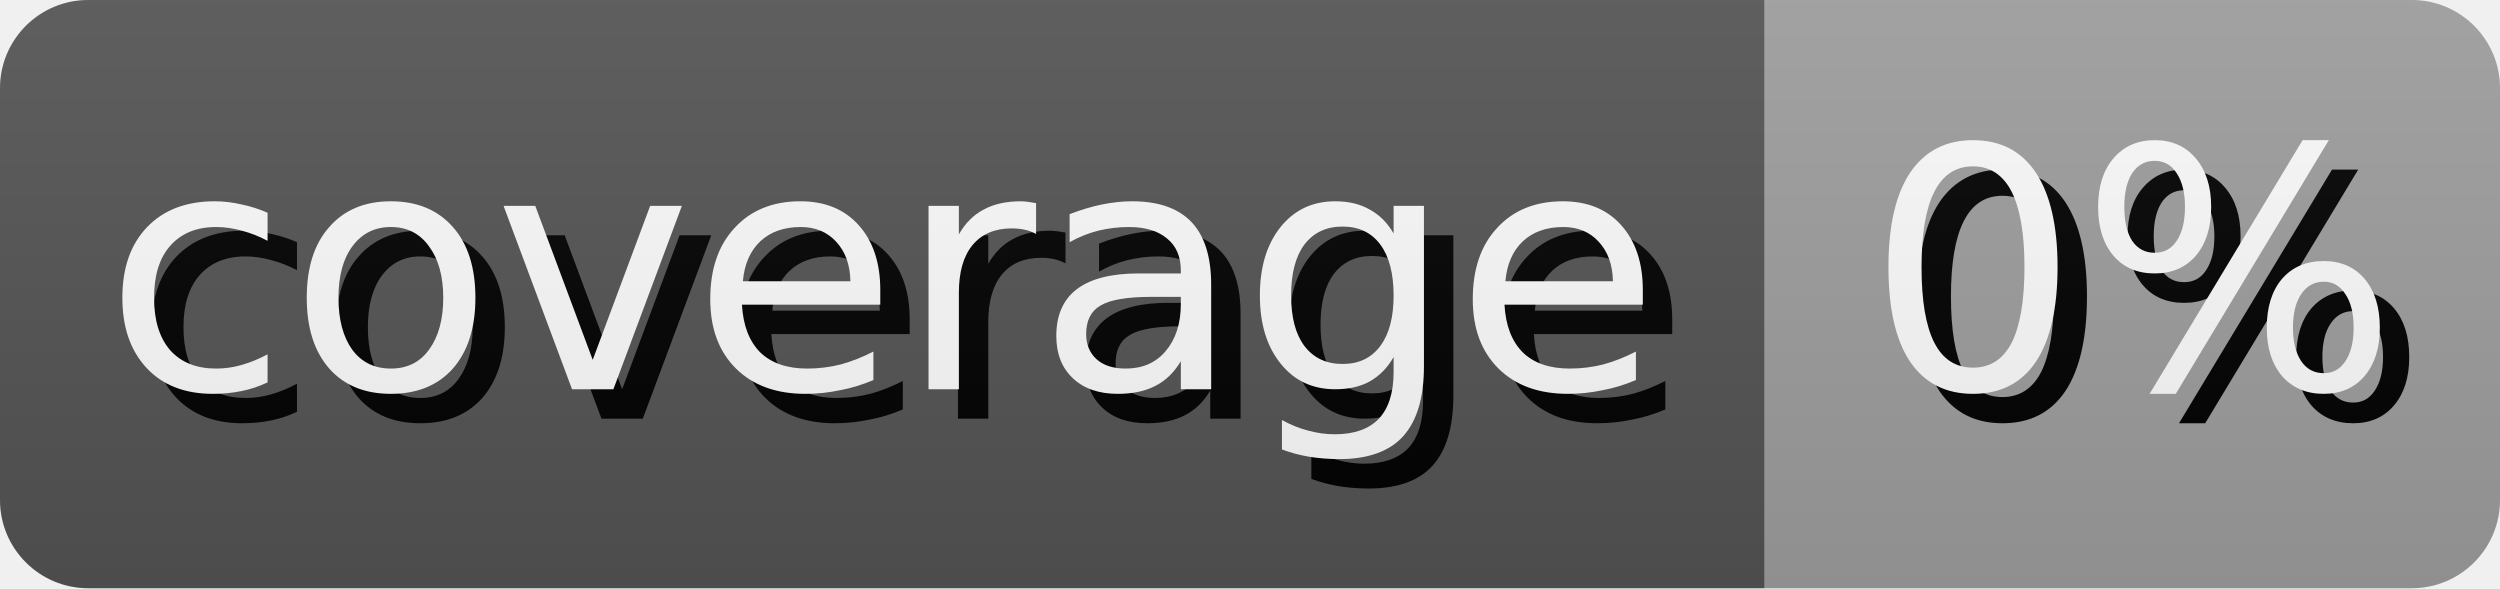
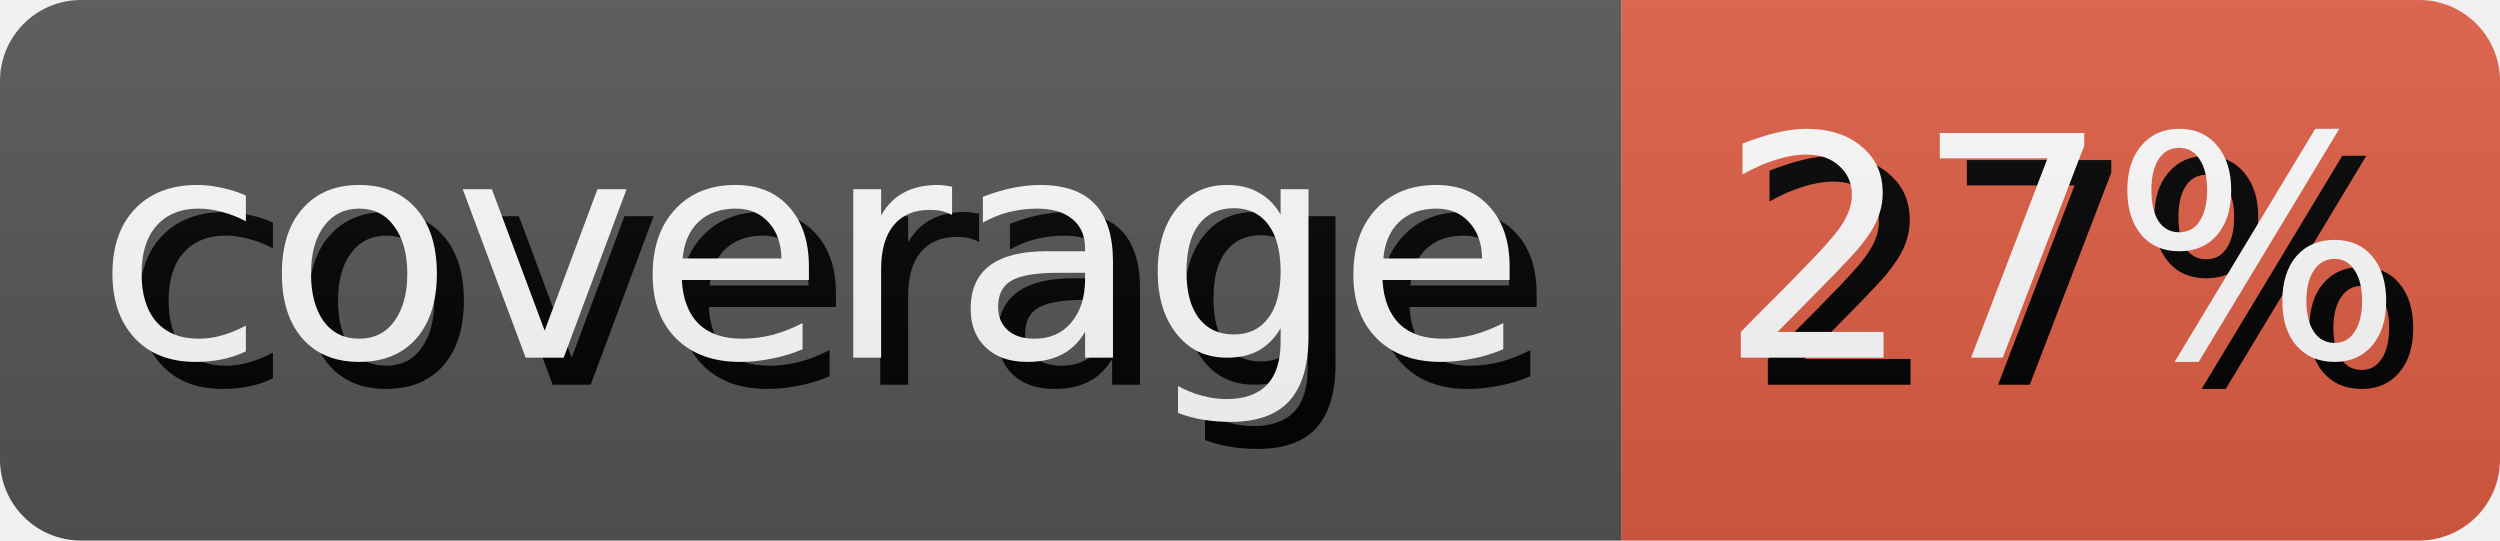
- <svg xmlns="http://www.w3.org/2000/svg" width="85.0" height="20" role="img" aria-label="coverage: 0%">
+ <svg xmlns="http://www.w3.org/2000/svg" width="92.5" height="20" role="img" aria-label="coverage: 27%">
  <style>
        rect {
            height: 20px;
        }

        text {
            text-rendering: geometricPrecision;
            dominant-baseline: middle;
            text-anchor: middle;
            font-family: Verdana,Geneva,DejaVu Sans,sans-serif;
            font-size: 11.4px;
            fill: #fff;
        }

        .shadow {
            transform: translate(1px, 1px);
            fill: #010101;
        }
    </style>
  <linearGradient id="s" x2="0" y2="100%">
    <stop offset="0" stop-color="#bbb" stop-opacity=".1" />
    <stop offset="1" stop-opacity=".1" />
  </linearGradient>
  <clipPath id="r">
    <rect width="100%" rx="3" fill="#fff" />
  </clipPath>
  <g clip-path="url(#r)">
    <g>
      <rect width="60.0" fill="#555" />
      <text x="30.0" y="10.0" class="shadow">coverage</text>
      <text x="30.0" y="10.0">coverage</text>
    </g>
    <g transform="translate(60.0 0)">
-       <rect width="25.0" fill="#9f9f9f" />
-       <text x="12.5" y="10.0" class="shadow">0%</text>
-       <text x="12.5" y="10.0">0%</text>
+       <rect width="32.5" fill="#e05d44" />
+       <text x="16.25" y="10.0" class="shadow">27%</text>
+       <text x="16.25" y="10.0">27%</text>
    </g>
    <rect width="100%" height="100%" fill="url(#s)" />
  </g>
</svg>
